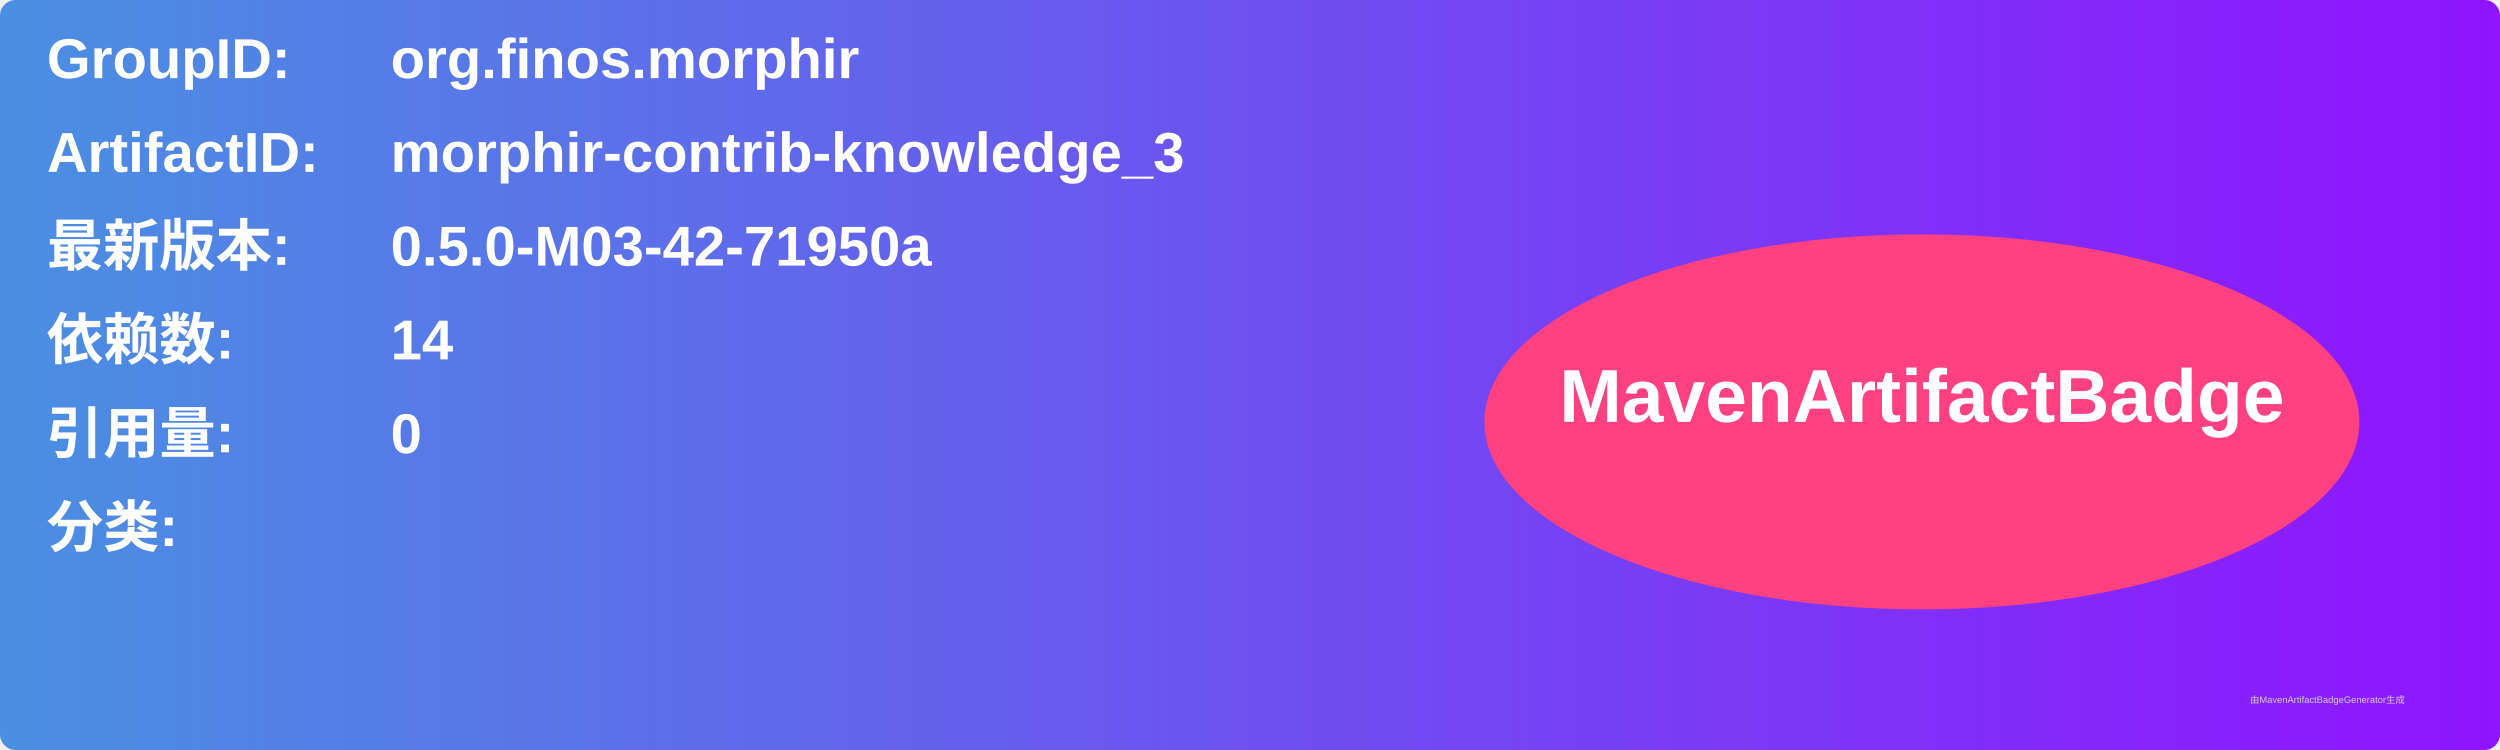
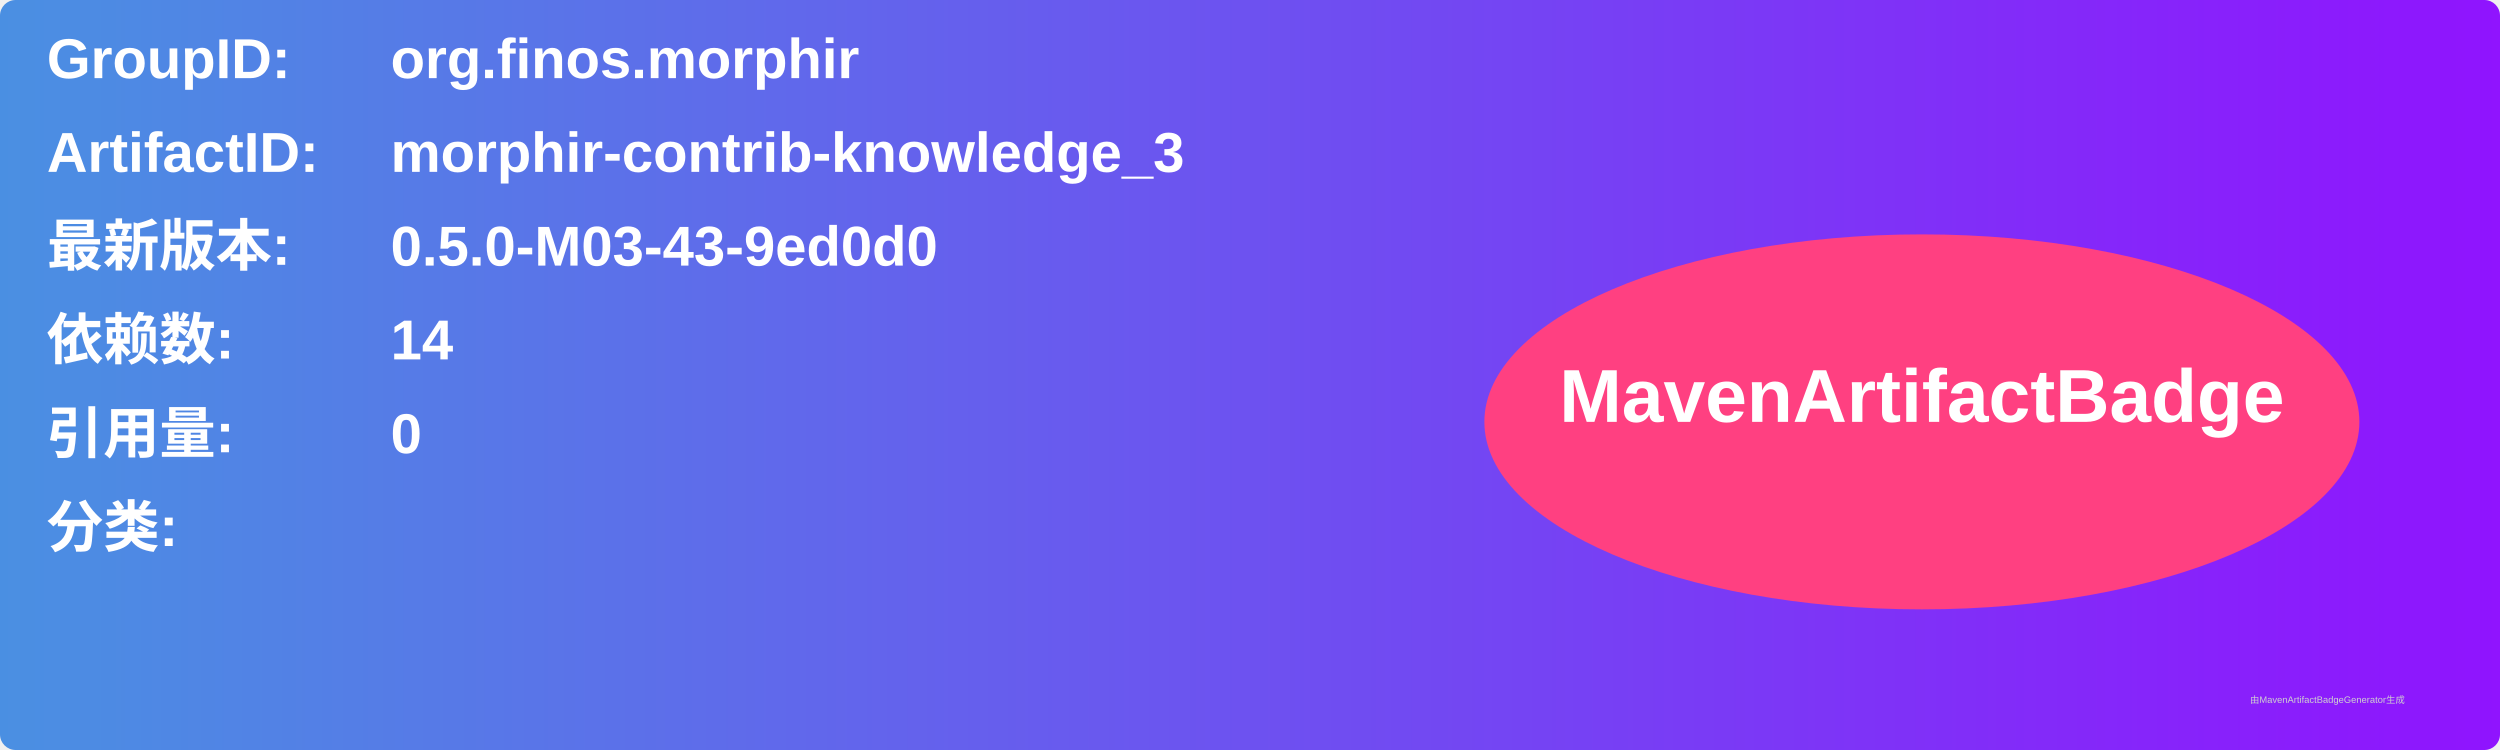
<svg xmlns="http://www.w3.org/2000/svg" width="800" height="240" viewBox="0 0 800 240">
  <linearGradient id="grad" x1="0%" y1="0%" x2="100%" y2="0%">
    <stop offset="0%" stop-color="#4a90e2" />
    <stop offset="100%" stop-color="#9013fe" />
  </linearGradient>
  <rect width="100%" height="100%" rx="5" ry="5" fill="url(#grad)" />
  <g transform="translate(15, 15)">
    <text x="0" y="10" font-family="Arial" font-size="18" fill="white" font-weight="bold" width="260">GroupID:</text>
    <text x="110" y="10" font-family="Arial" font-size="18" fill="white" font-weight="bold" width="460">org.finos.morphir</text>
    <text x="0" y="40" font-family="Arial" font-size="18" fill="white" font-weight="bold" width="260">ArtifactID:</text>
    <text x="110" y="40" font-family="Arial" font-size="18" fill="white" font-weight="bold" width="460">morphir-contrib-knowledge_3</text>
    <text x="0" y="70" font-family="Arial" font-size="18" fill="white" font-weight="bold">最新版本:</text>
    <text x="110" y="70" font-family="Arial" font-size="18" fill="white" font-weight="bold">
-       <tspan font-weight="bold">0.5.0-M03-42-71950a</tspan>
+       <tspan font-weight="bold">0.5.0-M03-43-9ed0d0</tspan>
    </text>
    <text x="0" y="100" font-family="Arial" font-size="18" fill="white" font-weight="bold">依赖数: </text>
    <text x="110" y="100" font-family="Arial" font-size="18" fill="white">
      <tspan font-weight="bold">14</tspan>
    </text>
    <text x="0" y="130" font-family="Arial" font-size="18" fill="white" font-weight="bold">引用量: </text>
    <text x="110" y="130" font-family="Arial" font-size="18" fill="white">
      <tspan font-weight="bold">0</tspan>
    </text>
    <text x="0" y="160" font-family="Arial" font-size="18" fill="white" font-weight="bold">分类:</text>
    <text x="10" y="190" font-family="Arial" font-size="10" fill="white">
      <tspan font-weight="bold" />
    </text>
    <ellipse cx="600" cy="120" rx="140" ry="60" fill="#ff4081" />
    <text x="600" y="120" text-anchor="middle" font-family="Arial" font-size="24" fill="white" font-weight="bold">MavenArtifactBadge</text>
  </g>
  <text x="720" y="225" font-family="Arial" font-size="3" fill="#d0d0d0">由MavenArtifactBadgeGenerator生成</text>
</svg>
